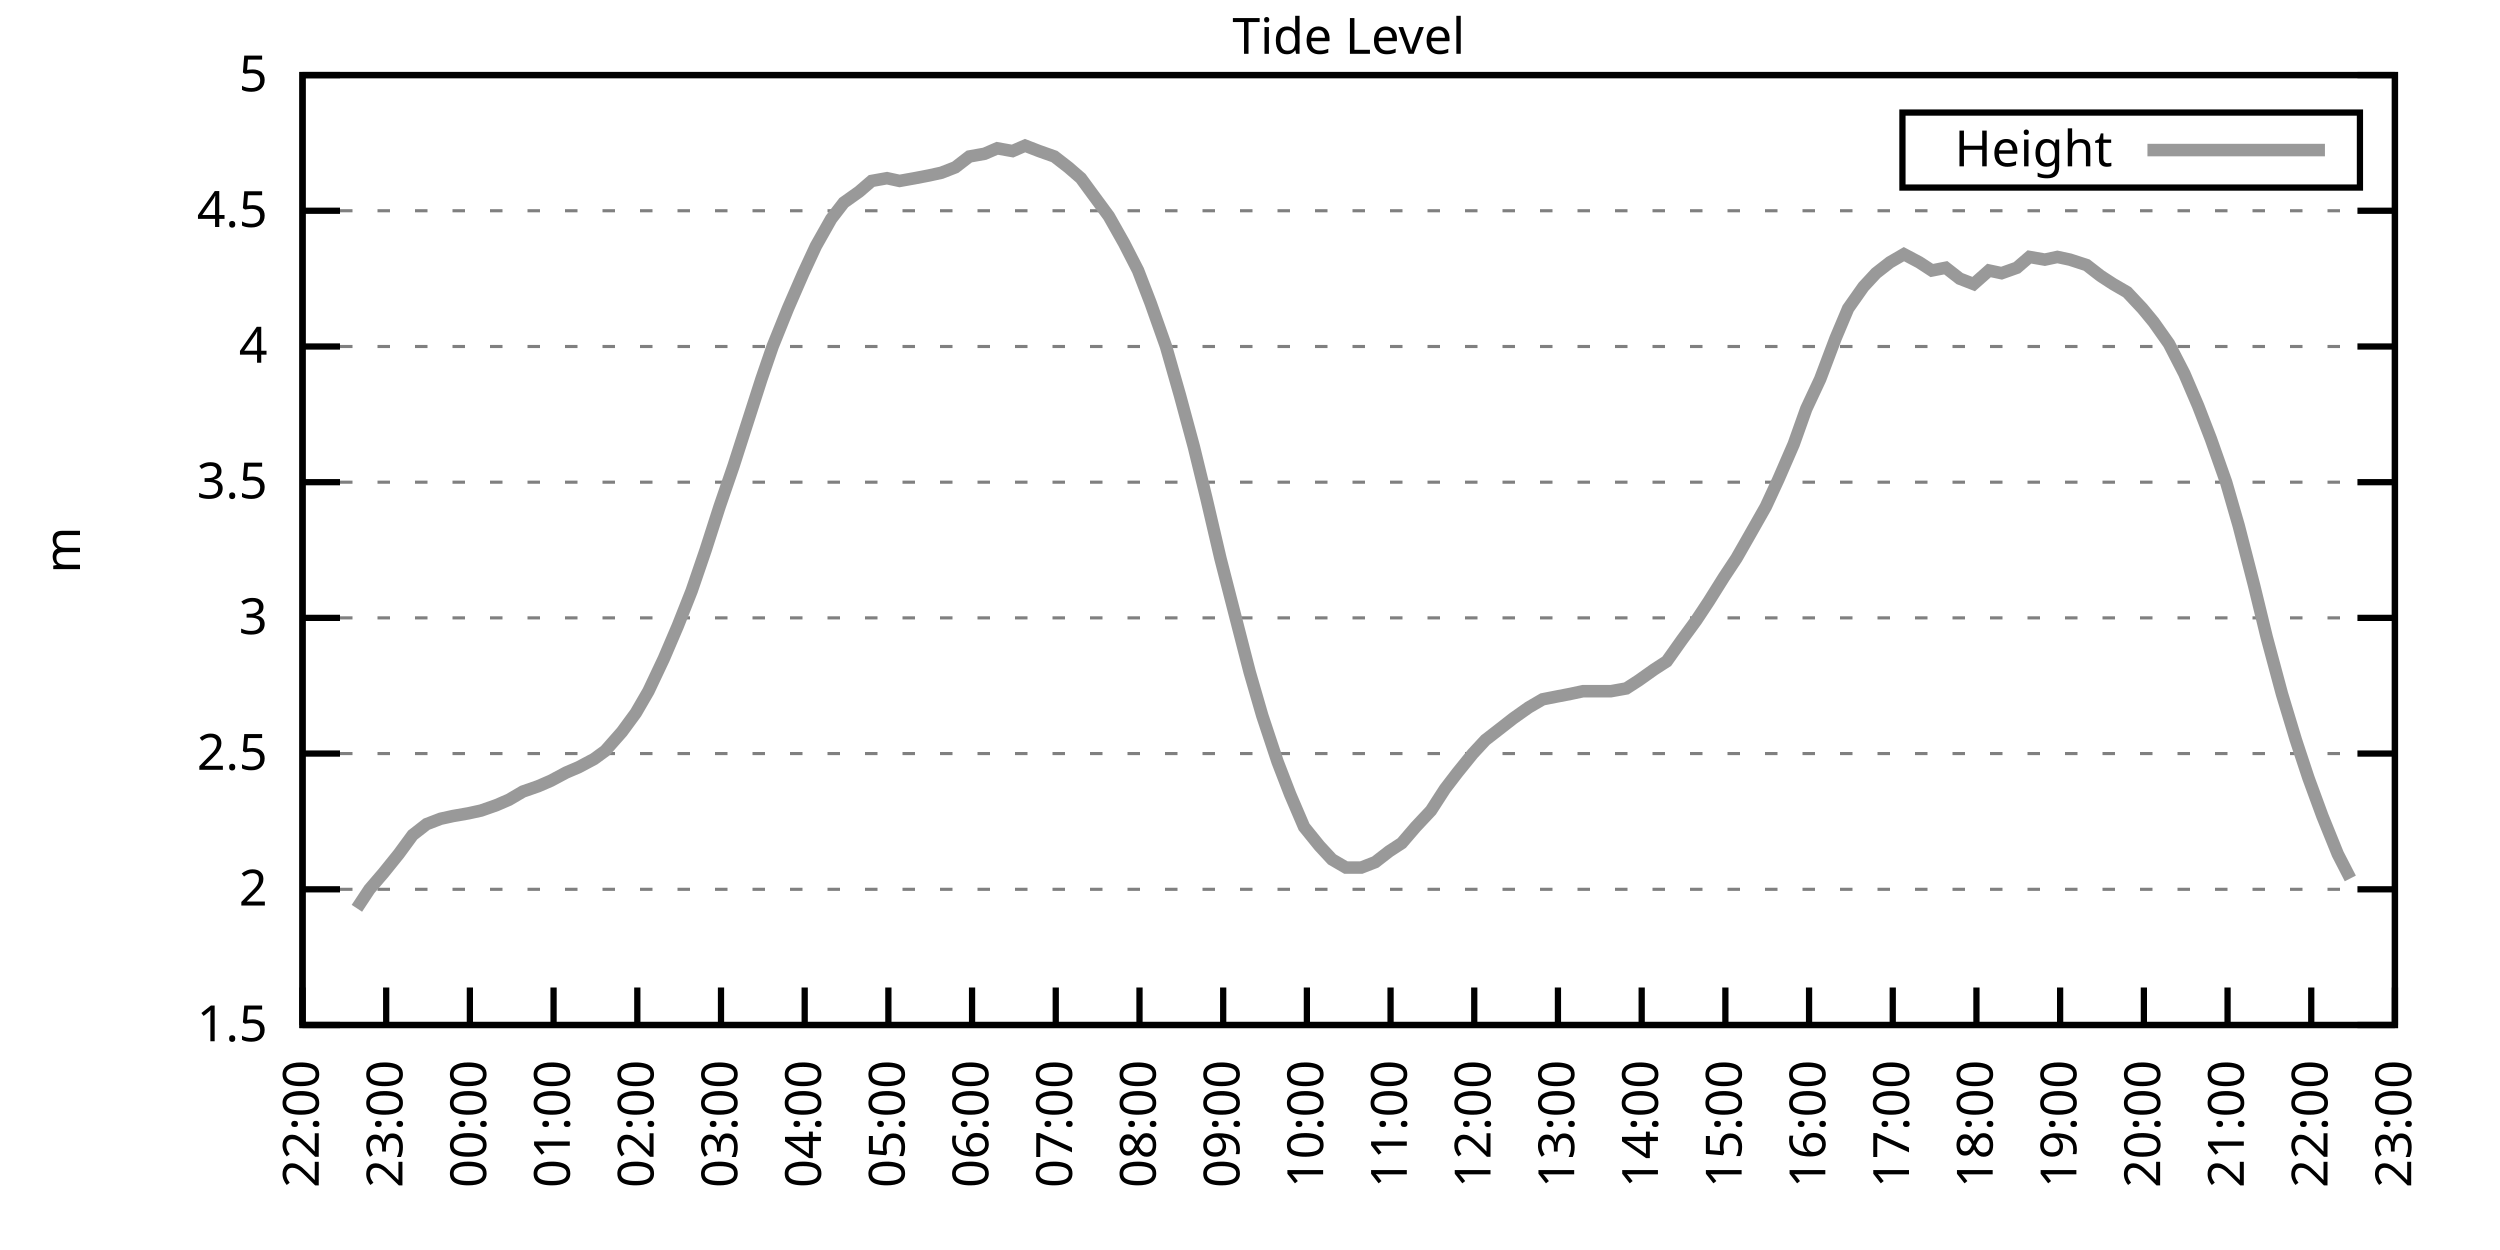
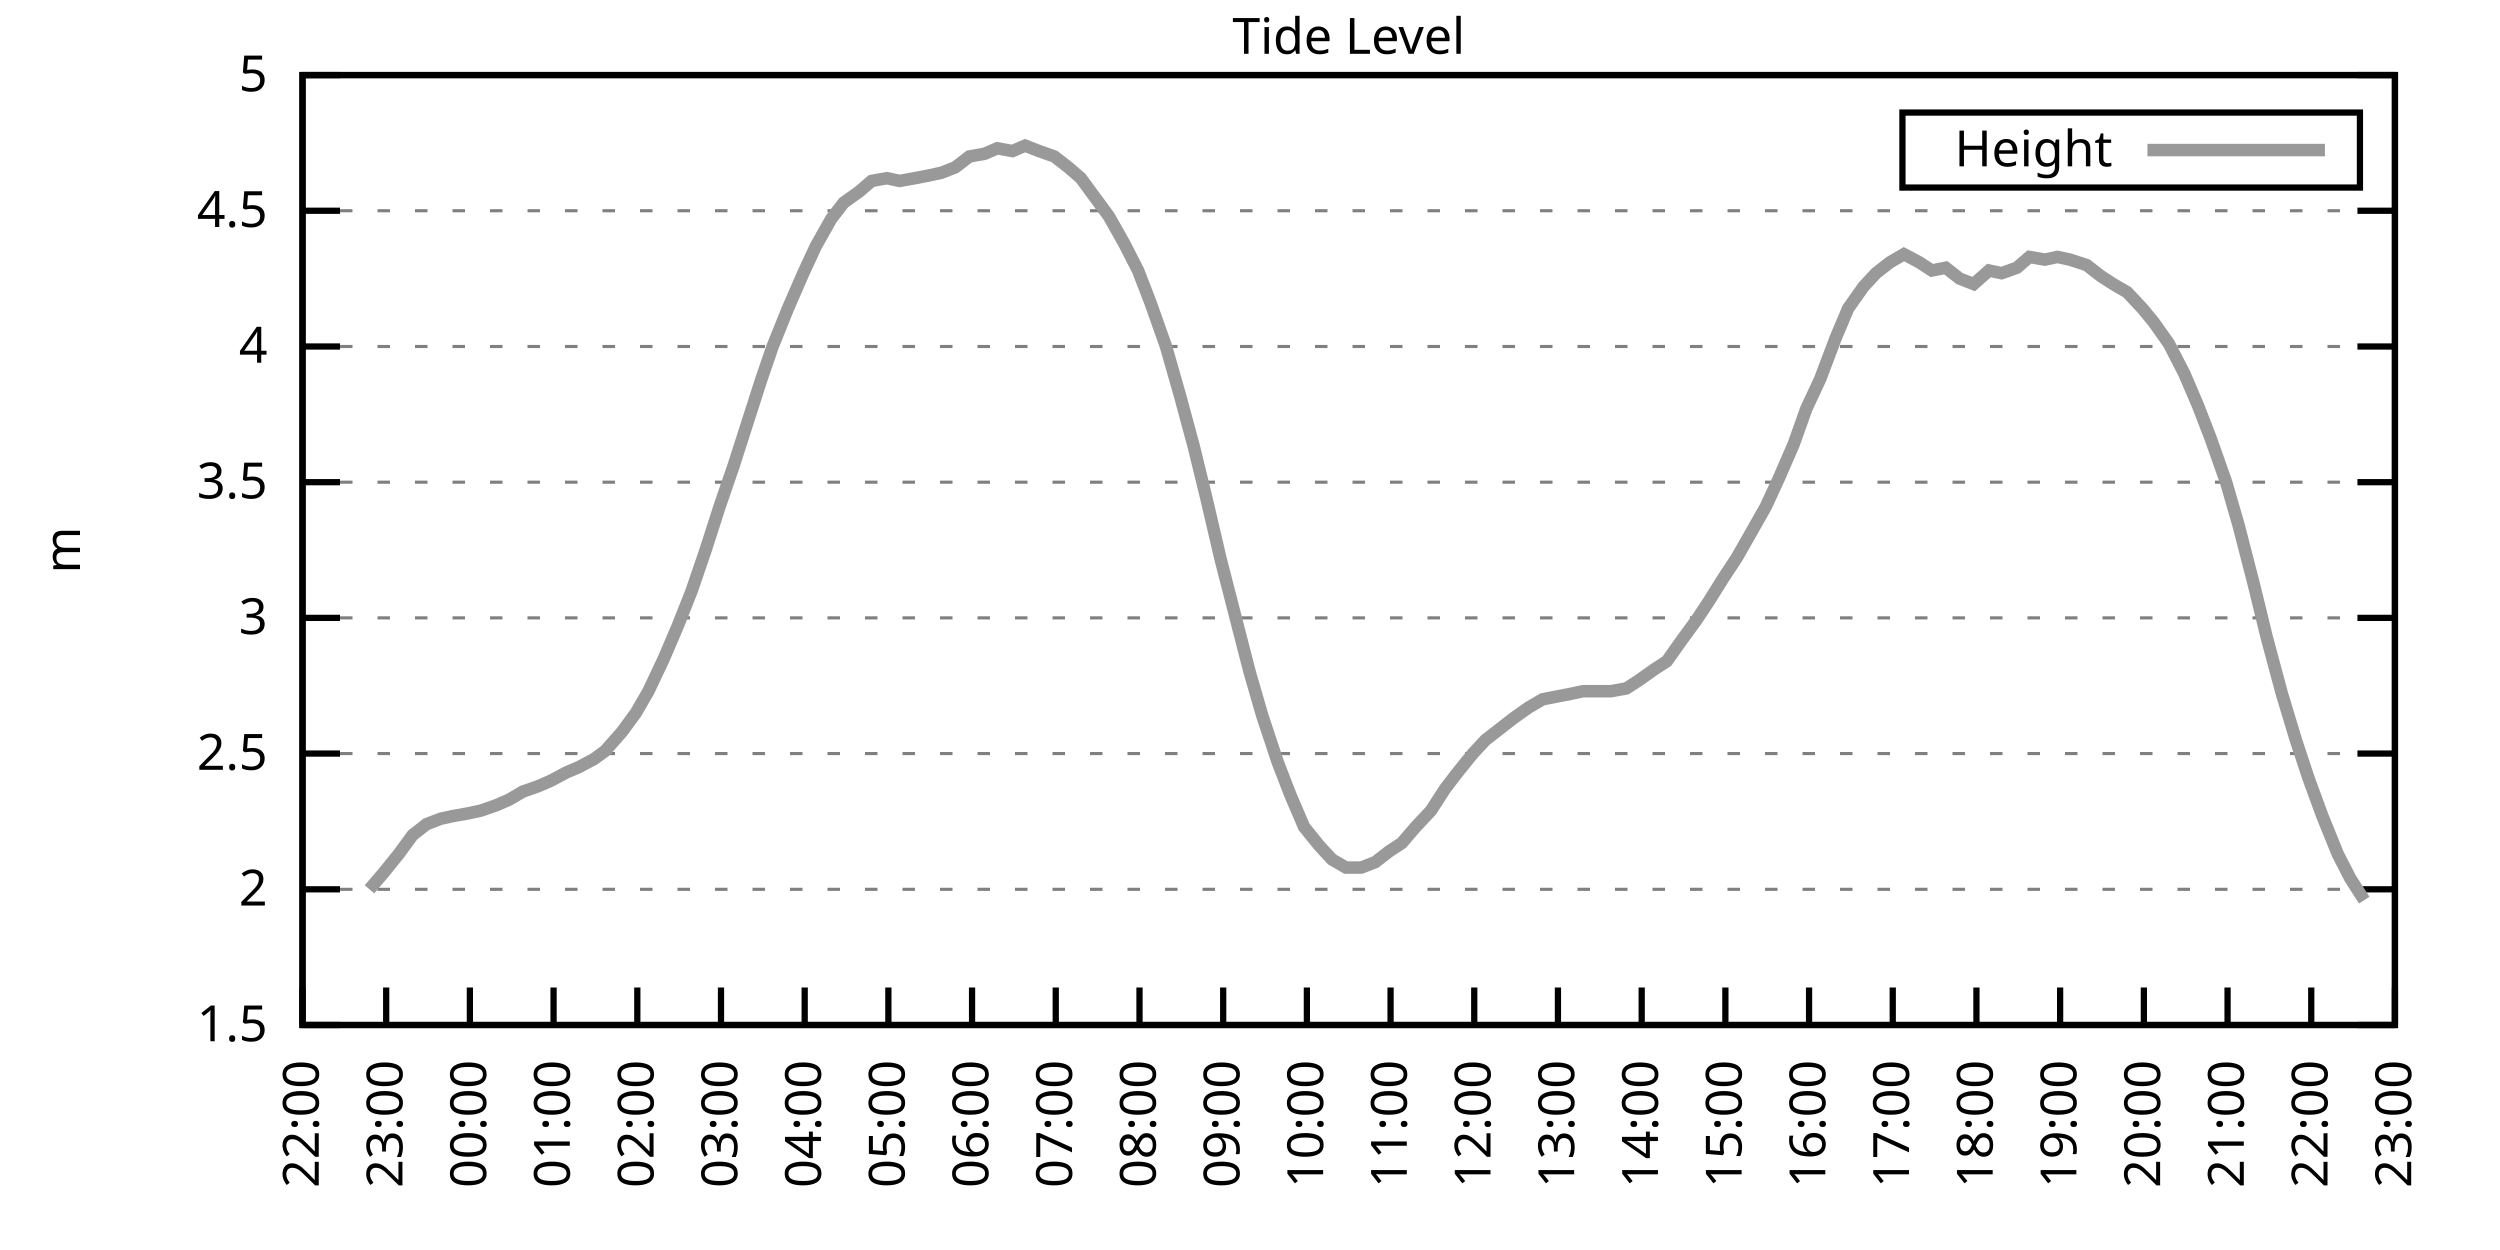
<svg xmlns="http://www.w3.org/2000/svg" xmlns:xlink="http://www.w3.org/1999/xlink" width="400" height="200" viewBox="0 0 400 200">
  <g id="gnuplot_canvas">
    <rect x="0" y="0" width="400" height="200" fill="none" />
    <defs>
      <circle id="gpDot" r="0.5" stroke-width="0.5" stroke="currentColor" />
      <path id="gpPt0" stroke-width="0.333" stroke="currentColor" d="M-1,0 h2 M0,-1 v2" />
      <path id="gpPt1" stroke-width="0.333" stroke="currentColor" d="M-1,-1 L1,1 M1,-1 L-1,1" />
      <path id="gpPt2" stroke-width="0.333" stroke="currentColor" d="M-1,0 L1,0 M0,-1 L0,1 M-1,-1 L1,1 M-1,1 L1,-1" />
      <rect id="gpPt3" stroke-width="0.333" stroke="currentColor" x="-1" y="-1" width="2" height="2" />
      <rect id="gpPt4" stroke-width="0.333" stroke="currentColor" fill="currentColor" x="-1" y="-1" width="2" height="2" />
      <circle id="gpPt5" stroke-width="0.333" stroke="currentColor" cx="0" cy="0" r="1" />
      <use xlink:href="#gpPt5" id="gpPt6" fill="currentColor" stroke="none" />
      <path id="gpPt7" stroke-width="0.333" stroke="currentColor" d="M0,-1.33 L-1.33,0.67 L1.33,0.67 z" />
      <use xlink:href="#gpPt7" id="gpPt8" fill="currentColor" stroke="none" />
      <use xlink:href="#gpPt7" id="gpPt9" stroke="currentColor" transform="rotate(180)" />
      <use xlink:href="#gpPt9" id="gpPt10" fill="currentColor" stroke="none" />
      <use xlink:href="#gpPt3" id="gpPt11" stroke="currentColor" transform="rotate(45)" />
      <use xlink:href="#gpPt11" id="gpPt12" fill="currentColor" stroke="none" />
      <path id="gpPt13" stroke-width="0.333" stroke="currentColor" d="M0,1.330 L1.265,0.411 L0.782,-1.067 L-0.782,-1.076 L-1.265,0.411 z" />
      <use xlink:href="#gpPt13" id="gpPt14" fill="currentColor" stroke="none" />
      <filter id="textbox" filterUnits="objectBoundingBox" x="0" y="0" height="1" width="1">
        <feFlood flood-color="white" flood-opacity="1" result="bgnd" />
        <feComposite in="SourceGraphic" in2="bgnd" operator="atop" />
      </filter>
      <filter id="greybox" filterUnits="objectBoundingBox" x="0" y="0" height="1" width="1">
        <feFlood flood-color="lightgrey" flood-opacity="1" result="grey" />
        <feComposite in="SourceGraphic" in2="grey" operator="atop" />
      </filter>
    </defs>
    <g fill="none" color="white" stroke="currentColor" stroke-width="1.00" stroke-linecap="butt" stroke-linejoin="miter">
</g>
    <g fill="none" color="black" stroke="currentColor" stroke-width="1.00" stroke-linecap="butt" stroke-linejoin="miter">
      <g stroke="none" shape-rendering="crispEdges">
        <polygon fill="rgb(255, 255, 255)" points="48.40,164.00 383.18,164.00 383.18,12.02 48.40,12.02 " />
      </g>
    </g>
    <g fill="none" color="black" stroke="currentColor" stroke-width="1.00" stroke-linecap="butt" stroke-linejoin="miter">
</g>
    <g fill="none" color="black" stroke="black" stroke-width="0.50" stroke-linecap="butt" stroke-linejoin="miter">
</g>
    <g fill="none" color="gray" stroke="currentColor" stroke-width="0.50" stroke-linecap="butt" stroke-linejoin="miter">
      <path stroke="gray" stroke-dasharray="2,4" class="gridline" d="M48.40,164.00 L383.19,164.00  " />
    </g>
    <g fill="none" color="gray" stroke="gray" stroke-width="1.00" stroke-linecap="butt" stroke-linejoin="miter">
</g>
    <g fill="none" color="black" stroke="currentColor" stroke-width="1.00" stroke-linecap="butt" stroke-linejoin="miter">
      <path stroke="black" d="M48.40,164.00 L54.40,164.00 M383.19,164.00 L377.19,164.00  " />
      <g transform="translate(42.80,166.60)" stroke="none" fill="black" font-family="Sans" font-size="8.00" text-anchor="end">
        <text>
          <tspan font-family="Sans"> 1.5</tspan>
        </text>
      </g>
    </g>
    <g fill="none" color="black" stroke="currentColor" stroke-width="1.00" stroke-linecap="butt" stroke-linejoin="miter">
</g>
    <g fill="none" color="black" stroke="black" stroke-width="0.50" stroke-linecap="butt" stroke-linejoin="miter">
</g>
    <g fill="none" color="gray" stroke="currentColor" stroke-width="0.50" stroke-linecap="butt" stroke-linejoin="miter">
      <path stroke="gray" stroke-dasharray="2,4" class="gridline" d="M48.40,142.29 L383.19,142.29  " />
    </g>
    <g fill="none" color="gray" stroke="gray" stroke-width="1.00" stroke-linecap="butt" stroke-linejoin="miter">
</g>
    <g fill="none" color="black" stroke="currentColor" stroke-width="1.00" stroke-linecap="butt" stroke-linejoin="miter">
      <path stroke="black" d="M48.40,142.29 L54.40,142.29 M383.19,142.29 L377.19,142.29  " />
      <g transform="translate(42.80,144.89)" stroke="none" fill="black" font-family="Sans" font-size="8.00" text-anchor="end">
        <text>
          <tspan font-family="Sans"> 2</tspan>
        </text>
      </g>
    </g>
    <g fill="none" color="black" stroke="currentColor" stroke-width="1.00" stroke-linecap="butt" stroke-linejoin="miter">
</g>
    <g fill="none" color="black" stroke="black" stroke-width="0.50" stroke-linecap="butt" stroke-linejoin="miter">
</g>
    <g fill="none" color="gray" stroke="currentColor" stroke-width="0.50" stroke-linecap="butt" stroke-linejoin="miter">
      <path stroke="gray" stroke-dasharray="2,4" class="gridline" d="M48.40,120.57 L383.19,120.57  " />
    </g>
    <g fill="none" color="gray" stroke="gray" stroke-width="1.00" stroke-linecap="butt" stroke-linejoin="miter">
</g>
    <g fill="none" color="black" stroke="currentColor" stroke-width="1.00" stroke-linecap="butt" stroke-linejoin="miter">
      <path stroke="black" d="M48.40,120.57 L54.40,120.57 M383.19,120.57 L377.19,120.57  " />
      <g transform="translate(42.80,123.17)" stroke="none" fill="black" font-family="Sans" font-size="8.00" text-anchor="end">
        <text>
          <tspan font-family="Sans"> 2.5</tspan>
        </text>
      </g>
    </g>
    <g fill="none" color="black" stroke="currentColor" stroke-width="1.00" stroke-linecap="butt" stroke-linejoin="miter">
</g>
    <g fill="none" color="black" stroke="black" stroke-width="0.50" stroke-linecap="butt" stroke-linejoin="miter">
</g>
    <g fill="none" color="gray" stroke="currentColor" stroke-width="0.50" stroke-linecap="butt" stroke-linejoin="miter">
      <path stroke="gray" stroke-dasharray="2,4" class="gridline" d="M48.40,98.86 L383.19,98.86  " />
    </g>
    <g fill="none" color="gray" stroke="gray" stroke-width="1.00" stroke-linecap="butt" stroke-linejoin="miter">
</g>
    <g fill="none" color="black" stroke="currentColor" stroke-width="1.00" stroke-linecap="butt" stroke-linejoin="miter">
      <path stroke="black" d="M48.40,98.86 L54.40,98.86 M383.19,98.86 L377.19,98.86  " />
      <g transform="translate(42.80,101.46)" stroke="none" fill="black" font-family="Sans" font-size="8.00" text-anchor="end">
        <text>
          <tspan font-family="Sans"> 3</tspan>
        </text>
      </g>
    </g>
    <g fill="none" color="black" stroke="currentColor" stroke-width="1.00" stroke-linecap="butt" stroke-linejoin="miter">
</g>
    <g fill="none" color="black" stroke="black" stroke-width="0.50" stroke-linecap="butt" stroke-linejoin="miter">
</g>
    <g fill="none" color="gray" stroke="currentColor" stroke-width="0.50" stroke-linecap="butt" stroke-linejoin="miter">
      <path stroke="gray" stroke-dasharray="2,4" class="gridline" d="M48.40,77.15 L383.19,77.15  " />
    </g>
    <g fill="none" color="gray" stroke="gray" stroke-width="1.00" stroke-linecap="butt" stroke-linejoin="miter">
</g>
    <g fill="none" color="black" stroke="currentColor" stroke-width="1.00" stroke-linecap="butt" stroke-linejoin="miter">
      <path stroke="black" d="M48.40,77.15 L54.40,77.15 M383.19,77.15 L377.19,77.15  " />
      <g transform="translate(42.80,79.75)" stroke="none" fill="black" font-family="Sans" font-size="8.00" text-anchor="end">
        <text>
          <tspan font-family="Sans"> 3.5</tspan>
        </text>
      </g>
    </g>
    <g fill="none" color="black" stroke="currentColor" stroke-width="1.00" stroke-linecap="butt" stroke-linejoin="miter">
</g>
    <g fill="none" color="black" stroke="black" stroke-width="0.50" stroke-linecap="butt" stroke-linejoin="miter">
</g>
    <g fill="none" color="gray" stroke="currentColor" stroke-width="0.50" stroke-linecap="butt" stroke-linejoin="miter">
      <path stroke="gray" stroke-dasharray="2,4" class="gridline" d="M48.40,55.44 L383.19,55.44  " />
    </g>
    <g fill="none" color="gray" stroke="gray" stroke-width="1.00" stroke-linecap="butt" stroke-linejoin="miter">
</g>
    <g fill="none" color="black" stroke="currentColor" stroke-width="1.00" stroke-linecap="butt" stroke-linejoin="miter">
      <path stroke="black" d="M48.40,55.44 L54.40,55.44 M383.19,55.44 L377.19,55.44  " />
      <g transform="translate(42.80,58.04)" stroke="none" fill="black" font-family="Sans" font-size="8.00" text-anchor="end">
        <text>
          <tspan font-family="Sans"> 4</tspan>
        </text>
      </g>
    </g>
    <g fill="none" color="black" stroke="currentColor" stroke-width="1.00" stroke-linecap="butt" stroke-linejoin="miter">
</g>
    <g fill="none" color="black" stroke="black" stroke-width="0.50" stroke-linecap="butt" stroke-linejoin="miter">
</g>
    <g fill="none" color="gray" stroke="currentColor" stroke-width="0.50" stroke-linecap="butt" stroke-linejoin="miter">
      <path stroke="gray" stroke-dasharray="2,4" class="gridline" d="M48.40,33.72 L383.19,33.72  " />
    </g>
    <g fill="none" color="gray" stroke="gray" stroke-width="1.00" stroke-linecap="butt" stroke-linejoin="miter">
</g>
    <g fill="none" color="black" stroke="currentColor" stroke-width="1.00" stroke-linecap="butt" stroke-linejoin="miter">
      <path stroke="black" d="M48.40,33.72 L54.40,33.72 M383.19,33.72 L377.19,33.72  " />
      <g transform="translate(42.80,36.32)" stroke="none" fill="black" font-family="Sans" font-size="8.00" text-anchor="end">
        <text>
          <tspan font-family="Sans"> 4.5</tspan>
        </text>
      </g>
    </g>
    <g fill="none" color="black" stroke="currentColor" stroke-width="1.00" stroke-linecap="butt" stroke-linejoin="miter">
</g>
    <g fill="none" color="black" stroke="black" stroke-width="0.50" stroke-linecap="butt" stroke-linejoin="miter">
</g>
    <g fill="none" color="gray" stroke="currentColor" stroke-width="0.50" stroke-linecap="butt" stroke-linejoin="miter">
      <path stroke="gray" stroke-dasharray="2,4" class="gridline" d="M48.40,12.01 L383.19,12.01  " />
    </g>
    <g fill="none" color="gray" stroke="gray" stroke-width="1.00" stroke-linecap="butt" stroke-linejoin="miter">
</g>
    <g fill="none" color="black" stroke="currentColor" stroke-width="1.00" stroke-linecap="butt" stroke-linejoin="miter">
      <path stroke="black" d="M48.40,12.01 L54.40,12.01 M383.19,12.01 L377.19,12.01  " />
      <g transform="translate(42.80,14.61)" stroke="none" fill="black" font-family="Sans" font-size="8.00" text-anchor="end">
        <text>
          <tspan font-family="Sans"> 5</tspan>
        </text>
      </g>
    </g>
    <g fill="none" color="black" stroke="currentColor" stroke-width="1.00" stroke-linecap="butt" stroke-linejoin="miter">
      <path stroke="black" d="M48.40,164.00 L48.40,158.00  " />
      <g transform="translate(51.00,169.60) rotate(270.00)" stroke="none" fill="black" font-family="Sans" font-size="8.00" text-anchor="end">
        <text>
          <tspan font-family="Sans">22:00</tspan>
        </text>
      </g>
    </g>
    <g fill="none" color="black" stroke="currentColor" stroke-width="1.00" stroke-linecap="butt" stroke-linejoin="miter">
      <path stroke="black" d="M61.79,164.00 L61.79,158.00  " />
      <g transform="translate(64.39,169.60) rotate(270.00)" stroke="none" fill="black" font-family="Sans" font-size="8.00" text-anchor="end">
        <text>
          <tspan font-family="Sans">23:00</tspan>
        </text>
      </g>
    </g>
    <g fill="none" color="black" stroke="currentColor" stroke-width="1.00" stroke-linecap="butt" stroke-linejoin="miter">
      <path stroke="black" d="M75.18,164.00 L75.18,158.00  " />
      <g transform="translate(77.78,169.60) rotate(270.00)" stroke="none" fill="black" font-family="Sans" font-size="8.00" text-anchor="end">
        <text>
          <tspan font-family="Sans">00:00</tspan>
        </text>
      </g>
    </g>
    <g fill="none" color="black" stroke="currentColor" stroke-width="1.00" stroke-linecap="butt" stroke-linejoin="miter">
      <path stroke="black" d="M88.57,164.00 L88.57,158.00  " />
      <g transform="translate(91.17,169.60) rotate(270.00)" stroke="none" fill="black" font-family="Sans" font-size="8.00" text-anchor="end">
        <text>
          <tspan font-family="Sans">01:00</tspan>
        </text>
      </g>
    </g>
    <g fill="none" color="black" stroke="currentColor" stroke-width="1.00" stroke-linecap="butt" stroke-linejoin="miter">
      <path stroke="black" d="M101.97,164.00 L101.97,158.00  " />
      <g transform="translate(104.57,169.60) rotate(270.00)" stroke="none" fill="black" font-family="Sans" font-size="8.00" text-anchor="end">
        <text>
          <tspan font-family="Sans">02:00</tspan>
        </text>
      </g>
    </g>
    <g fill="none" color="black" stroke="currentColor" stroke-width="1.00" stroke-linecap="butt" stroke-linejoin="miter">
      <path stroke="black" d="M115.36,164.00 L115.36,158.00  " />
      <g transform="translate(117.96,169.60) rotate(270.00)" stroke="none" fill="black" font-family="Sans" font-size="8.00" text-anchor="end">
        <text>
          <tspan font-family="Sans">03:00</tspan>
        </text>
      </g>
    </g>
    <g fill="none" color="black" stroke="currentColor" stroke-width="1.00" stroke-linecap="butt" stroke-linejoin="miter">
      <path stroke="black" d="M128.75,164.00 L128.75,158.00  " />
      <g transform="translate(131.35,169.60) rotate(270.00)" stroke="none" fill="black" font-family="Sans" font-size="8.00" text-anchor="end">
        <text>
          <tspan font-family="Sans">04:00</tspan>
        </text>
      </g>
    </g>
    <g fill="none" color="black" stroke="currentColor" stroke-width="1.00" stroke-linecap="butt" stroke-linejoin="miter">
      <path stroke="black" d="M142.14,164.00 L142.14,158.00  " />
      <g transform="translate(144.74,169.60) rotate(270.00)" stroke="none" fill="black" font-family="Sans" font-size="8.00" text-anchor="end">
        <text>
          <tspan font-family="Sans">05:00</tspan>
        </text>
      </g>
    </g>
    <g fill="none" color="black" stroke="currentColor" stroke-width="1.00" stroke-linecap="butt" stroke-linejoin="miter">
      <path stroke="black" d="M155.53,164.00 L155.53,158.00  " />
      <g transform="translate(158.13,169.60) rotate(270.00)" stroke="none" fill="black" font-family="Sans" font-size="8.00" text-anchor="end">
        <text>
          <tspan font-family="Sans">06:00</tspan>
        </text>
      </g>
    </g>
    <g fill="none" color="black" stroke="currentColor" stroke-width="1.00" stroke-linecap="butt" stroke-linejoin="miter">
      <path stroke="black" d="M168.92,164.00 L168.92,158.00  " />
      <g transform="translate(171.52,169.60) rotate(270.00)" stroke="none" fill="black" font-family="Sans" font-size="8.00" text-anchor="end">
        <text>
          <tspan font-family="Sans">07:00</tspan>
        </text>
      </g>
    </g>
    <g fill="none" color="black" stroke="currentColor" stroke-width="1.00" stroke-linecap="butt" stroke-linejoin="miter">
      <path stroke="black" d="M182.32,164.00 L182.32,158.00  " />
      <g transform="translate(184.92,169.60) rotate(270.00)" stroke="none" fill="black" font-family="Sans" font-size="8.00" text-anchor="end">
        <text>
          <tspan font-family="Sans">08:00</tspan>
        </text>
      </g>
    </g>
    <g fill="none" color="black" stroke="currentColor" stroke-width="1.00" stroke-linecap="butt" stroke-linejoin="miter">
      <path stroke="black" d="M195.71,164.00 L195.71,158.00  " />
      <g transform="translate(198.31,169.60) rotate(270.00)" stroke="none" fill="black" font-family="Sans" font-size="8.00" text-anchor="end">
        <text>
          <tspan font-family="Sans">09:00</tspan>
        </text>
      </g>
    </g>
    <g fill="none" color="black" stroke="currentColor" stroke-width="1.00" stroke-linecap="butt" stroke-linejoin="miter">
      <path stroke="black" d="M209.10,164.00 L209.10,158.00  " />
      <g transform="translate(211.70,169.60) rotate(270.00)" stroke="none" fill="black" font-family="Sans" font-size="8.00" text-anchor="end">
        <text>
          <tspan font-family="Sans">10:00</tspan>
        </text>
      </g>
    </g>
    <g fill="none" color="black" stroke="currentColor" stroke-width="1.00" stroke-linecap="butt" stroke-linejoin="miter">
      <path stroke="black" d="M222.49,164.00 L222.49,158.00  " />
      <g transform="translate(225.09,169.60) rotate(270.00)" stroke="none" fill="black" font-family="Sans" font-size="8.00" text-anchor="end">
        <text>
          <tspan font-family="Sans">11:00</tspan>
        </text>
      </g>
    </g>
    <g fill="none" color="black" stroke="currentColor" stroke-width="1.00" stroke-linecap="butt" stroke-linejoin="miter">
      <path stroke="black" d="M235.88,164.00 L235.88,158.00  " />
      <g transform="translate(238.48,169.60) rotate(270.00)" stroke="none" fill="black" font-family="Sans" font-size="8.00" text-anchor="end">
        <text>
          <tspan font-family="Sans">12:00</tspan>
        </text>
      </g>
    </g>
    <g fill="none" color="black" stroke="currentColor" stroke-width="1.00" stroke-linecap="butt" stroke-linejoin="miter">
      <path stroke="black" d="M249.27,164.00 L249.27,158.00  " />
      <g transform="translate(251.87,169.60) rotate(270.00)" stroke="none" fill="black" font-family="Sans" font-size="8.00" text-anchor="end">
        <text>
          <tspan font-family="Sans">13:00</tspan>
        </text>
      </g>
    </g>
    <g fill="none" color="black" stroke="currentColor" stroke-width="1.00" stroke-linecap="butt" stroke-linejoin="miter">
      <path stroke="black" d="M262.67,164.00 L262.67,158.00  " />
      <g transform="translate(265.27,169.60) rotate(270.00)" stroke="none" fill="black" font-family="Sans" font-size="8.00" text-anchor="end">
        <text>
          <tspan font-family="Sans">14:00</tspan>
        </text>
      </g>
    </g>
    <g fill="none" color="black" stroke="currentColor" stroke-width="1.00" stroke-linecap="butt" stroke-linejoin="miter">
      <path stroke="black" d="M276.06,164.00 L276.06,158.00  " />
      <g transform="translate(278.66,169.60) rotate(270.00)" stroke="none" fill="black" font-family="Sans" font-size="8.00" text-anchor="end">
        <text>
          <tspan font-family="Sans">15:00</tspan>
        </text>
      </g>
    </g>
    <g fill="none" color="black" stroke="currentColor" stroke-width="1.00" stroke-linecap="butt" stroke-linejoin="miter">
      <path stroke="black" d="M289.45,164.00 L289.45,158.00  " />
      <g transform="translate(292.05,169.60) rotate(270.00)" stroke="none" fill="black" font-family="Sans" font-size="8.00" text-anchor="end">
        <text>
          <tspan font-family="Sans">16:00</tspan>
        </text>
      </g>
    </g>
    <g fill="none" color="black" stroke="currentColor" stroke-width="1.00" stroke-linecap="butt" stroke-linejoin="miter">
      <path stroke="black" d="M302.84,164.00 L302.84,158.00  " />
      <g transform="translate(305.44,169.60) rotate(270.00)" stroke="none" fill="black" font-family="Sans" font-size="8.00" text-anchor="end">
        <text>
          <tspan font-family="Sans">17:00</tspan>
        </text>
      </g>
    </g>
    <g fill="none" color="black" stroke="currentColor" stroke-width="1.00" stroke-linecap="butt" stroke-linejoin="miter">
      <path stroke="black" d="M316.23,164.00 L316.23,158.00  " />
      <g transform="translate(318.83,169.60) rotate(270.00)" stroke="none" fill="black" font-family="Sans" font-size="8.00" text-anchor="end">
        <text>
          <tspan font-family="Sans">18:00</tspan>
        </text>
      </g>
    </g>
    <g fill="none" color="black" stroke="currentColor" stroke-width="1.00" stroke-linecap="butt" stroke-linejoin="miter">
      <path stroke="black" d="M329.62,164.00 L329.62,158.00  " />
      <g transform="translate(332.22,169.60) rotate(270.00)" stroke="none" fill="black" font-family="Sans" font-size="8.00" text-anchor="end">
        <text>
          <tspan font-family="Sans">19:00</tspan>
        </text>
      </g>
    </g>
    <g fill="none" color="black" stroke="currentColor" stroke-width="1.00" stroke-linecap="butt" stroke-linejoin="miter">
      <path stroke="black" d="M343.02,164.00 L343.02,158.00  " />
      <g transform="translate(345.62,169.60) rotate(270.00)" stroke="none" fill="black" font-family="Sans" font-size="8.00" text-anchor="end">
        <text>
          <tspan font-family="Sans">20:00</tspan>
        </text>
      </g>
    </g>
    <g fill="none" color="black" stroke="currentColor" stroke-width="1.00" stroke-linecap="butt" stroke-linejoin="miter">
      <path stroke="black" d="M356.41,164.00 L356.41,158.00  " />
      <g transform="translate(359.01,169.60) rotate(270.00)" stroke="none" fill="black" font-family="Sans" font-size="8.00" text-anchor="end">
        <text>
          <tspan font-family="Sans">21:00</tspan>
        </text>
      </g>
    </g>
    <g fill="none" color="black" stroke="currentColor" stroke-width="1.00" stroke-linecap="butt" stroke-linejoin="miter">
      <path stroke="black" d="M369.80,164.00 L369.80,158.00  " />
      <g transform="translate(372.40,169.60) rotate(270.00)" stroke="none" fill="black" font-family="Sans" font-size="8.00" text-anchor="end">
        <text>
          <tspan font-family="Sans">22:00</tspan>
        </text>
      </g>
    </g>
    <g fill="none" color="black" stroke="currentColor" stroke-width="1.00" stroke-linecap="butt" stroke-linejoin="miter">
      <path stroke="black" d="M383.19,164.00 L383.19,158.00  " />
      <g transform="translate(385.79,169.60) rotate(270.00)" stroke="none" fill="black" font-family="Sans" font-size="8.00" text-anchor="end">
        <text>
          <tspan font-family="Sans">23:00</tspan>
        </text>
      </g>
    </g>
    <g fill="none" color="black" stroke="currentColor" stroke-width="1.00" stroke-linecap="butt" stroke-linejoin="miter">
</g>
    <g fill="none" color="black" stroke="currentColor" stroke-width="1.00" stroke-linecap="butt" stroke-linejoin="miter">
      <path stroke="black" d="M48.40,12.01 L48.40,164.00 L383.19,164.00 L383.19,12.01 L48.40,12.01 Z  " />
    </g>
    <g fill="none" color="black" stroke="currentColor" stroke-width="1.00" stroke-linecap="butt" stroke-linejoin="miter">
</g>
    <g fill="none" color="black" stroke="currentColor" stroke-width="1.00" stroke-linecap="butt" stroke-linejoin="miter">
      <path stroke="black" d="M304.39,30.01 L304.39,18.01 L377.59,18.01 L377.59,30.01 L304.39,30.01 Z  " />
    </g>
    <g id="Tide_level_plot_1">
      <g fill="none" color="white" stroke="black" stroke-width="2.00" stroke-linecap="butt" stroke-linejoin="miter">
</g>
      <g fill="none" color="black" stroke="currentColor" stroke-width="2.00" stroke-linecap="butt" stroke-linejoin="miter">
        <g transform="translate(337.99,26.61)" stroke="none" fill="black" font-family="Sans" font-size="8.00" text-anchor="end">
          <text>
            <tspan font-family="Sans">Height</tspan>
          </text>
        </g>
      </g>
      <g fill="none" color="black" stroke="currentColor" stroke-width="2.00" stroke-linecap="butt" stroke-linejoin="miter">
-         <path stroke="rgb(153, 153, 153)" d="M343.59,24.01 L371.99,24.01 M57.10,145.33 L59.11,142.29 L61.35,139.68 L63.80,136.64 L66.03,133.60 L68.26,131.86   L70.50,131.00 L72.50,130.56 L74.96,130.13 L76.97,129.69 L79.42,128.83 L81.43,127.96 L83.66,126.65 L86.12,125.79   L88.13,124.92 L90.58,123.61 L92.59,122.75 L95.05,121.44 L96.83,120.14 L99.51,117.10 L101.74,114.06 L103.75,110.59   L106.21,105.38 L108.44,100.16 L110.67,94.52 L112.90,88.00 L115.13,81.06 L117.37,74.54 L119.60,67.59 L121.83,60.65   L123.62,55.44 L126.07,49.36 L128.53,43.71 L130.54,39.37 L132.99,35.03 L135.00,32.42 L137.45,30.68 L139.46,28.95   L141.92,28.51 L143.93,28.95 L146.38,28.51 L148.61,28.08 L150.62,27.64 L152.85,26.77 L155.09,25.04 L157.54,24.60   L159.55,23.73 L162.01,24.17 L164.01,23.30 L166.25,24.17 L168.70,25.04 L170.93,26.77 L172.94,28.51 L175.17,31.55   L177.41,34.59 L179.86,38.93 L182.09,43.28 L184.10,48.49 L186.56,55.44 L188.79,63.25 L191.02,71.50 L193.03,79.75   L195.26,89.31 L197.49,97.99 L199.95,107.55 L201.96,114.49 L204.41,121.88 L206.42,127.09 L208.65,132.30 L211.11,135.34   L213.12,137.51 L215.35,138.81 L217.80,138.81 L220.04,137.94 L222.27,136.21 L224.28,134.90 L226.51,132.30 L228.96,129.69   L231.20,126.22 L233.20,123.61 L235.66,120.57 L237.67,118.40 L239.90,116.67 L242.13,114.93 L244.59,113.19 L246.82,111.89   L249.05,111.45 L251.28,111.02 L253.29,110.59 L255.52,110.59 L257.76,110.59 L260.21,110.15 L262.22,108.85 L264.67,107.11   L266.68,105.81 L269.14,102.34 L271.37,99.30 L273.38,96.26 L275.83,92.35 L277.84,89.31 L280.07,85.40 L282.53,81.06   L284.54,76.71 L286.99,71.07 L289.00,65.42 L291.23,60.65 L293.69,54.13 L295.70,49.36 L298.15,45.88 L300.16,43.71   L302.39,41.97 L304.63,40.67 L307.08,41.97 L309.09,43.28 L311.32,42.84 L313.55,44.58 L315.79,45.45 L318.24,43.28   L320.25,43.71 L322.70,42.84 L324.71,41.11 L327.17,41.54 L329.18,41.11 L331.19,41.54 L333.86,42.41 L336.10,44.15   L338.10,45.45 L340.34,46.75 L342.79,49.36 L344.58,51.53 L347.03,55.00 L349.49,59.78 L351.72,64.99 L353.73,70.20   L356.18,77.15 L358.19,84.10 L360.65,93.65 L362.66,101.90 L365.11,111.02 L367.34,118.40 L369.35,124.48 L371.58,130.56   L374.04,136.64 L376.05,140.55  " />
+         <path stroke="rgb(153, 153, 153)" d="M343.59,24.01 L371.99,24.01 M59.11,142.29 L61.35,139.68 L63.80,136.64 L66.03,133.60 L68.26,131.86 L70.50,131.00   L72.50,130.56 L74.96,130.13 L76.97,129.69 L79.42,128.83 L81.43,127.96 L83.66,126.65 L86.12,125.79 L88.13,124.92   L90.58,123.61 L92.59,122.75 L95.05,121.44 L96.83,120.14 L99.51,117.10 L101.74,114.06 L103.75,110.59 L106.21,105.38   L108.44,100.16 L110.67,94.52 L112.90,88.00 L115.13,81.06 L117.37,74.54 L119.60,67.59 L121.83,60.65 L123.62,55.44   L126.07,49.36 L128.53,43.71 L130.54,39.37 L132.99,35.03 L135.00,32.42 L137.45,30.68 L139.46,28.95 L141.92,28.51   L143.93,28.95 L146.38,28.51 L148.61,28.08 L150.62,27.64 L152.85,26.77 L155.09,25.04 L157.54,24.60 L159.55,23.73   L162.01,24.17 L164.01,23.30 L166.25,24.17 L168.70,25.04 L170.93,26.77 L172.94,28.51 L175.17,31.55 L177.41,34.59   L179.86,38.93 L182.09,43.28 L184.10,48.49 L186.56,55.44 L188.79,63.25 L191.02,71.50 L193.03,79.75 L195.26,89.31   L197.49,97.99 L199.95,107.55 L201.96,114.49 L204.41,121.88 L206.42,127.09 L208.65,132.30 L211.11,135.34 L213.12,137.51   L215.35,138.81 L217.80,138.81 L220.04,137.94 L222.27,136.21 L224.28,134.90 L226.51,132.30 L228.96,129.69 L231.20,126.22   L233.20,123.61 L235.66,120.57 L237.67,118.40 L239.90,116.67 L242.13,114.93 L244.59,113.19 L246.82,111.89 L249.05,111.45   L251.28,111.02 L253.29,110.59 L255.52,110.59 L257.76,110.59 L260.21,110.15 L262.22,108.85 L264.67,107.11 L266.68,105.81   L269.14,102.34 L271.37,99.30 L273.38,96.26 L275.83,92.35 L277.84,89.31 L280.07,85.40 L282.53,81.06 L284.54,76.71   L286.99,71.07 L289.00,65.42 L291.23,60.65 L293.69,54.13 L295.70,49.36 L298.15,45.88 L300.16,43.71 L302.39,41.97   L304.63,40.67 L307.08,41.97 L309.09,43.28 L311.32,42.84 L313.55,44.58 L315.79,45.45 L318.24,43.28 L320.25,43.71   L322.70,42.84 L324.71,41.11 L327.17,41.54 L329.18,41.11 L331.19,41.54 L333.86,42.41 L336.10,44.15 L338.10,45.45   L340.34,46.75 L342.79,49.36 L344.58,51.53 L347.03,55.00 L349.49,59.78 L351.72,64.99 L353.73,70.20 L356.18,77.15   L358.19,84.10 L360.65,93.65 L362.66,101.90 L365.11,111.02 L367.34,118.40 L369.35,124.48 L371.58,130.56 L374.04,136.64   L376.05,140.55 L378.28,144.02  " />
      </g>
    </g>
    <g fill="none" color="black" stroke="currentColor" stroke-width="2.00" stroke-linecap="butt" stroke-linejoin="miter">
</g>
    <g fill="none" color="black" stroke="black" stroke-width="1.00" stroke-linecap="butt" stroke-linejoin="miter">
</g>
    <g fill="none" color="black" stroke="currentColor" stroke-width="1.00" stroke-linecap="butt" stroke-linejoin="miter">
      <path stroke="black" d="M48.40,12.01 L48.40,164.00 L383.19,164.00 L383.19,12.01 L48.40,12.01 Z  " />
      <g transform="translate(12.80,88.01) rotate(270.00)" stroke="none" fill="black" font-family="Sans" font-size="8.00" text-anchor="middle">
        <text>
          <tspan font-family="Sans">m</tspan>
        </text>
      </g>
    </g>
    <g fill="none" color="black" stroke="currentColor" stroke-width="1.00" stroke-linecap="butt" stroke-linejoin="miter">
</g>
    <g fill="none" color="black" stroke="currentColor" stroke-width="1.00" stroke-linecap="butt" stroke-linejoin="miter">
      <g transform="translate(215.79,8.61)" stroke="none" fill="black" font-family="Sans" font-size="8.00" text-anchor="middle">
        <text>
          <tspan font-family="Sans">Tide Level</tspan>
        </text>
      </g>
    </g>
    <g fill="none" color="black" stroke="currentColor" stroke-width="1.00" stroke-linecap="butt" stroke-linejoin="miter">
</g>
  </g>
</svg>
